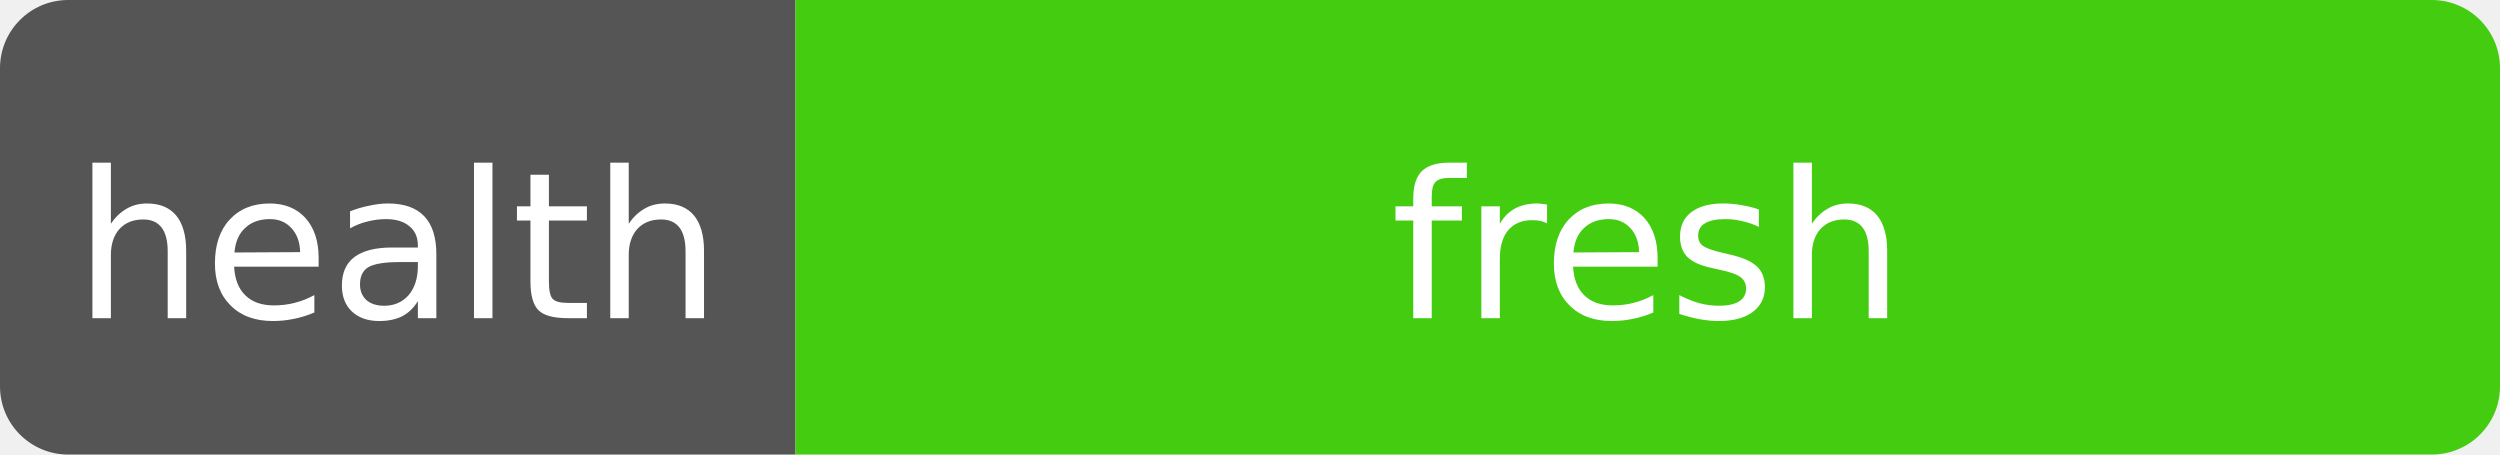
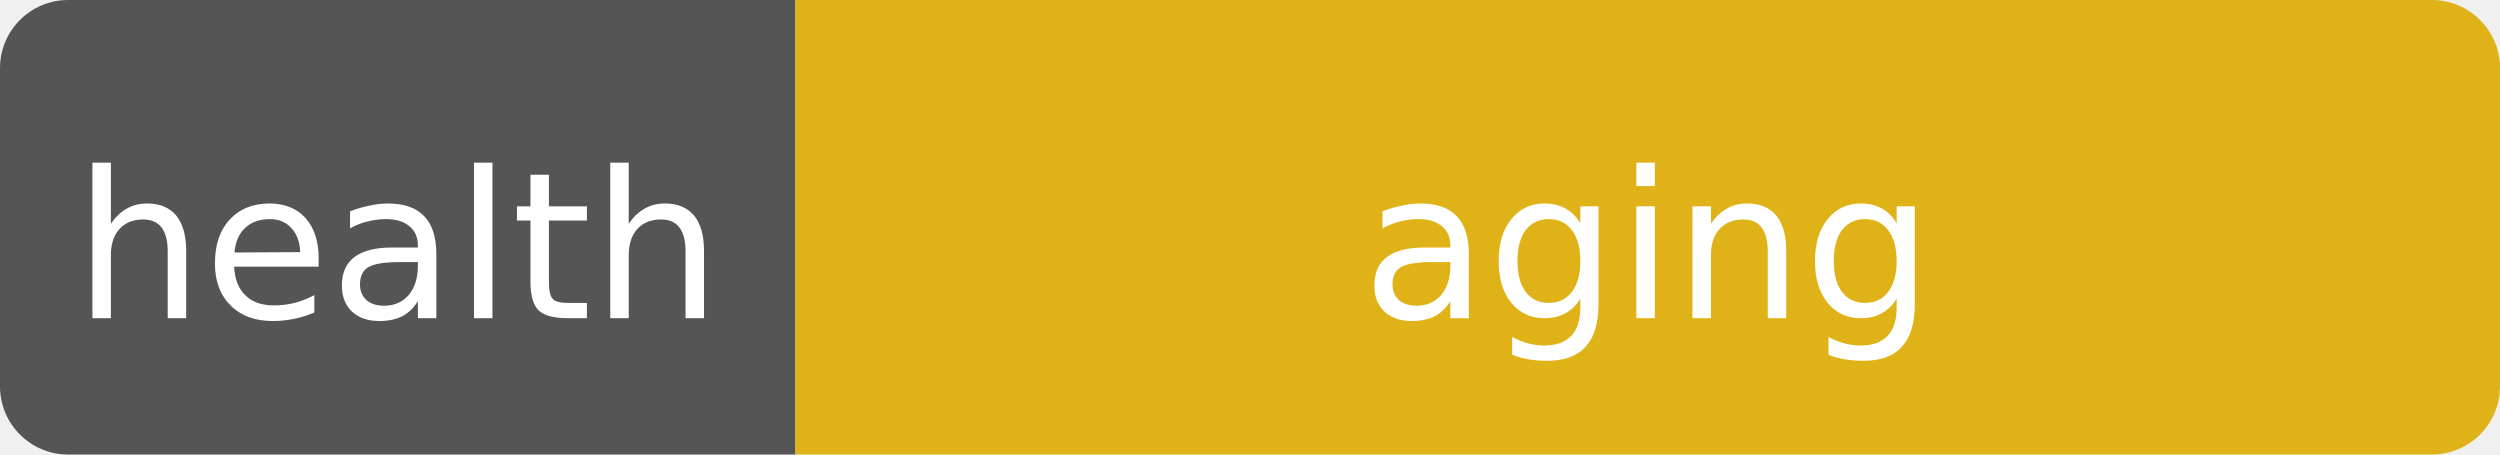
- <svg xmlns="http://www.w3.org/2000/svg" width="110" height="20" role="img" aria-label="health: fresh">
+ <svg xmlns="http://www.w3.org/2000/svg" width="110" height="20" role="img" aria-label="health: aging">
  <clipPath id="r">
    <rect width="110" height="20" rx="3" fill="#fff" />
  </clipPath>
  <g clip-path="url(#r)">
    <rect width="35" height="20" fill="#555" />
-     <rect x="35" width="75" height="20" fill="#4c1" />
+     <rect x="35" width="75" height="20" fill="#dfb317" />
  </g>
  <g fill="#fff" text-anchor="middle" font-family="Verdana,Geneva,DejaVu Sans,sans-serif" font-size="9">
    <text x="17.5" y="14">health</text>
-     <text x="72.5" y="14" textLength="68" lengthAdjust="spacingAndGlyphs">fresh</text>
+     <text x="72.5" y="14" textLength="68" lengthAdjust="spacingAndGlyphs">aging</text>
  </g>
</svg>
